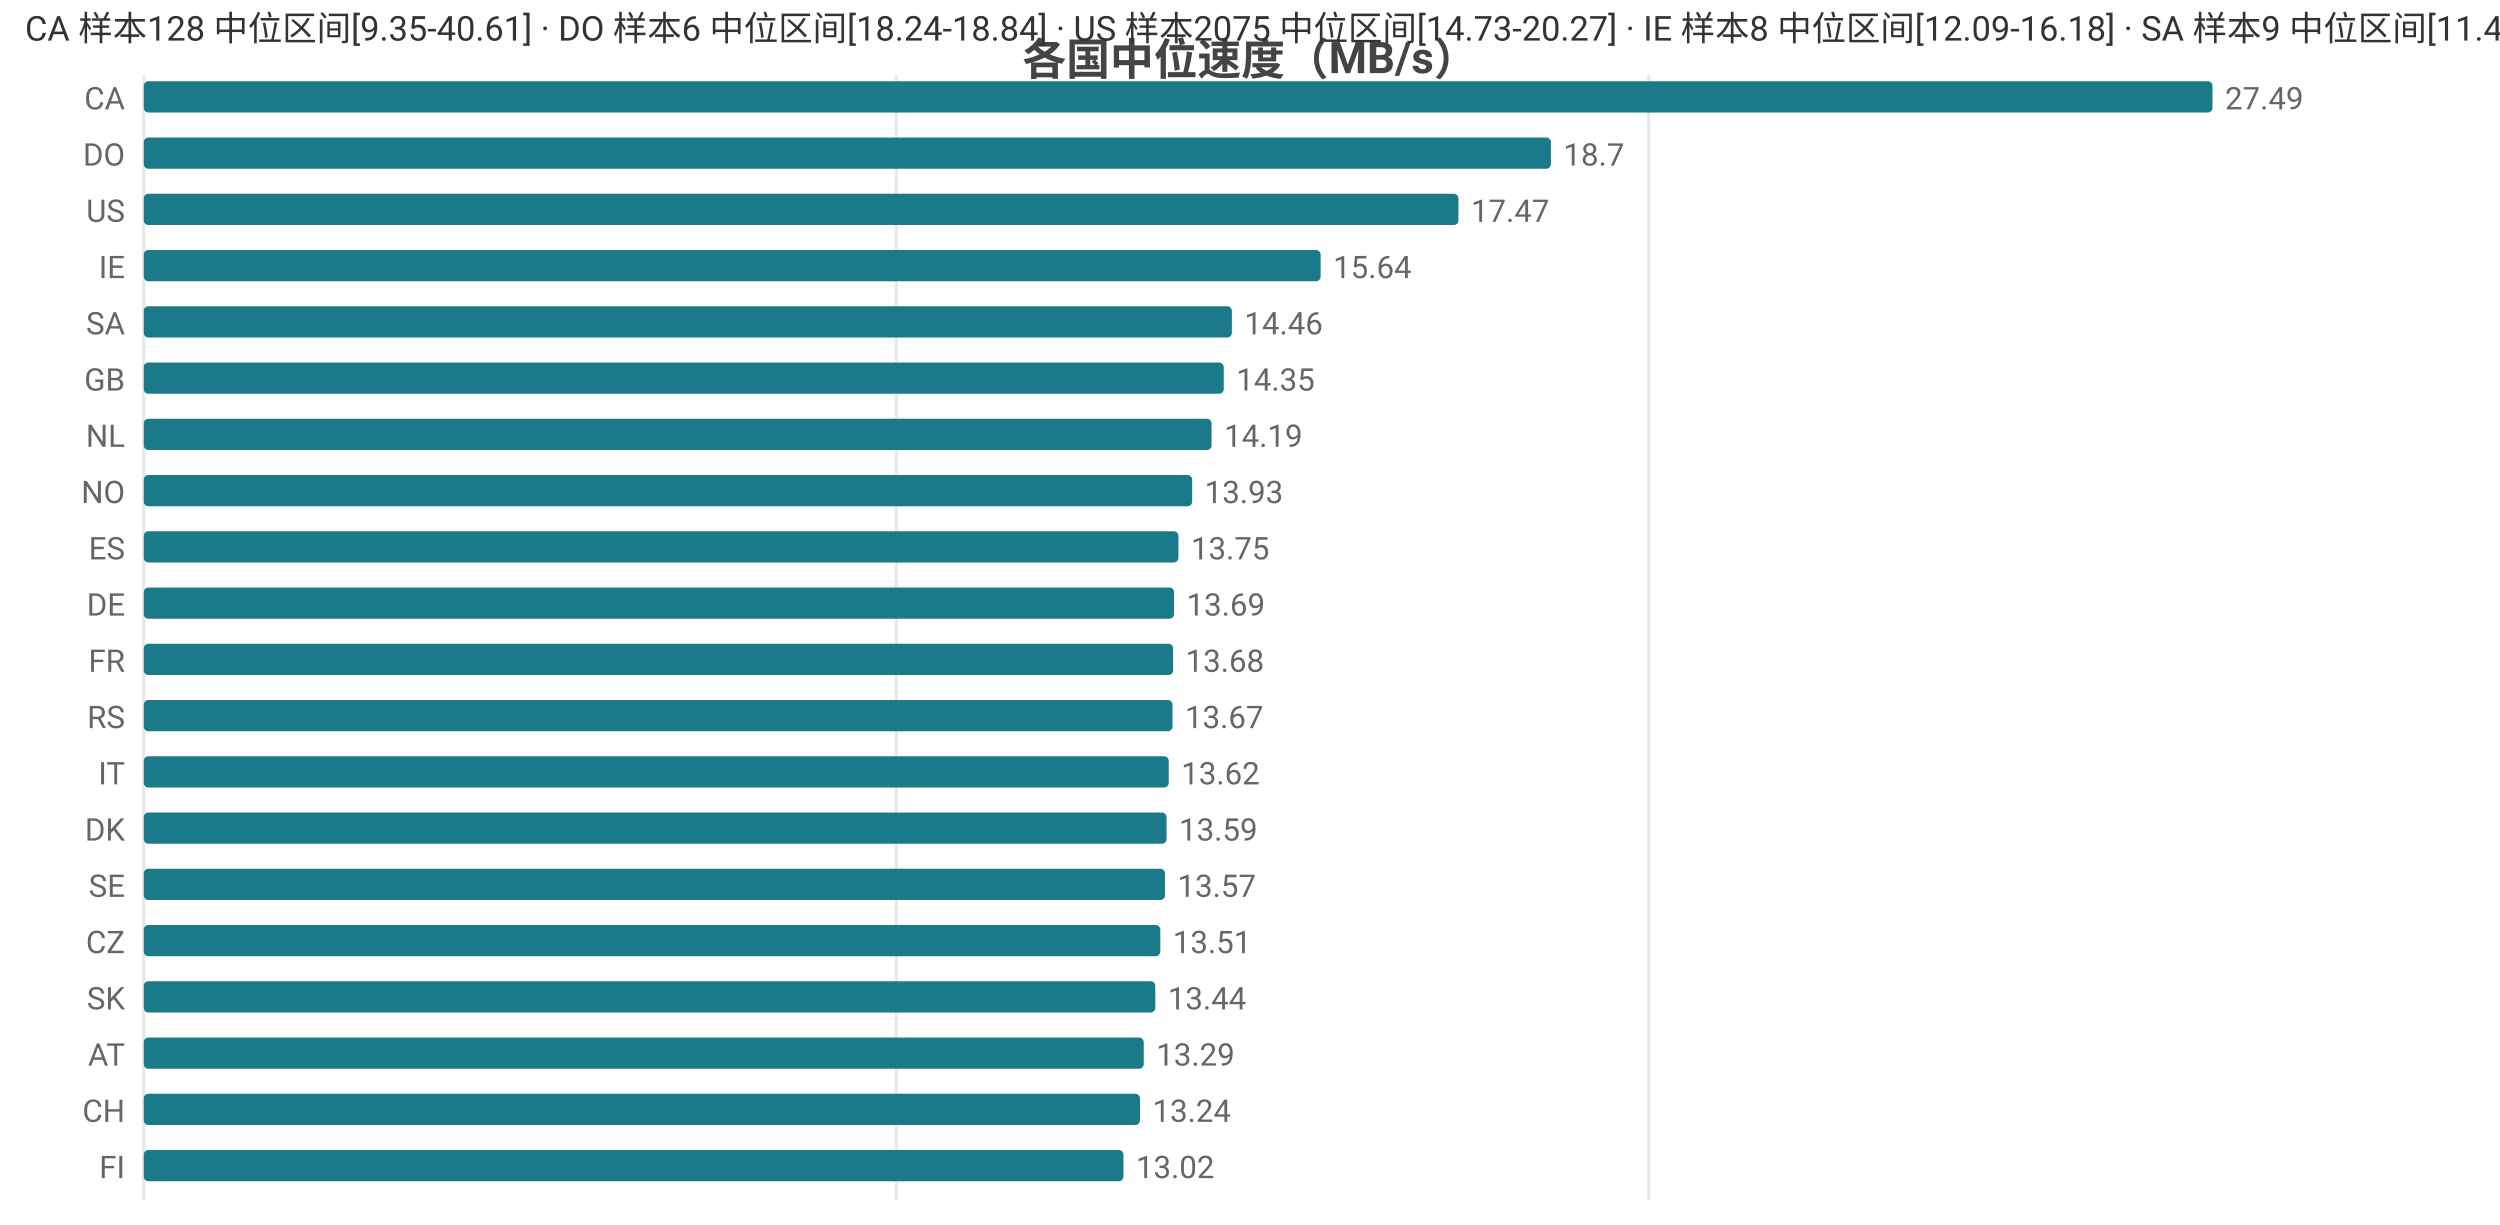
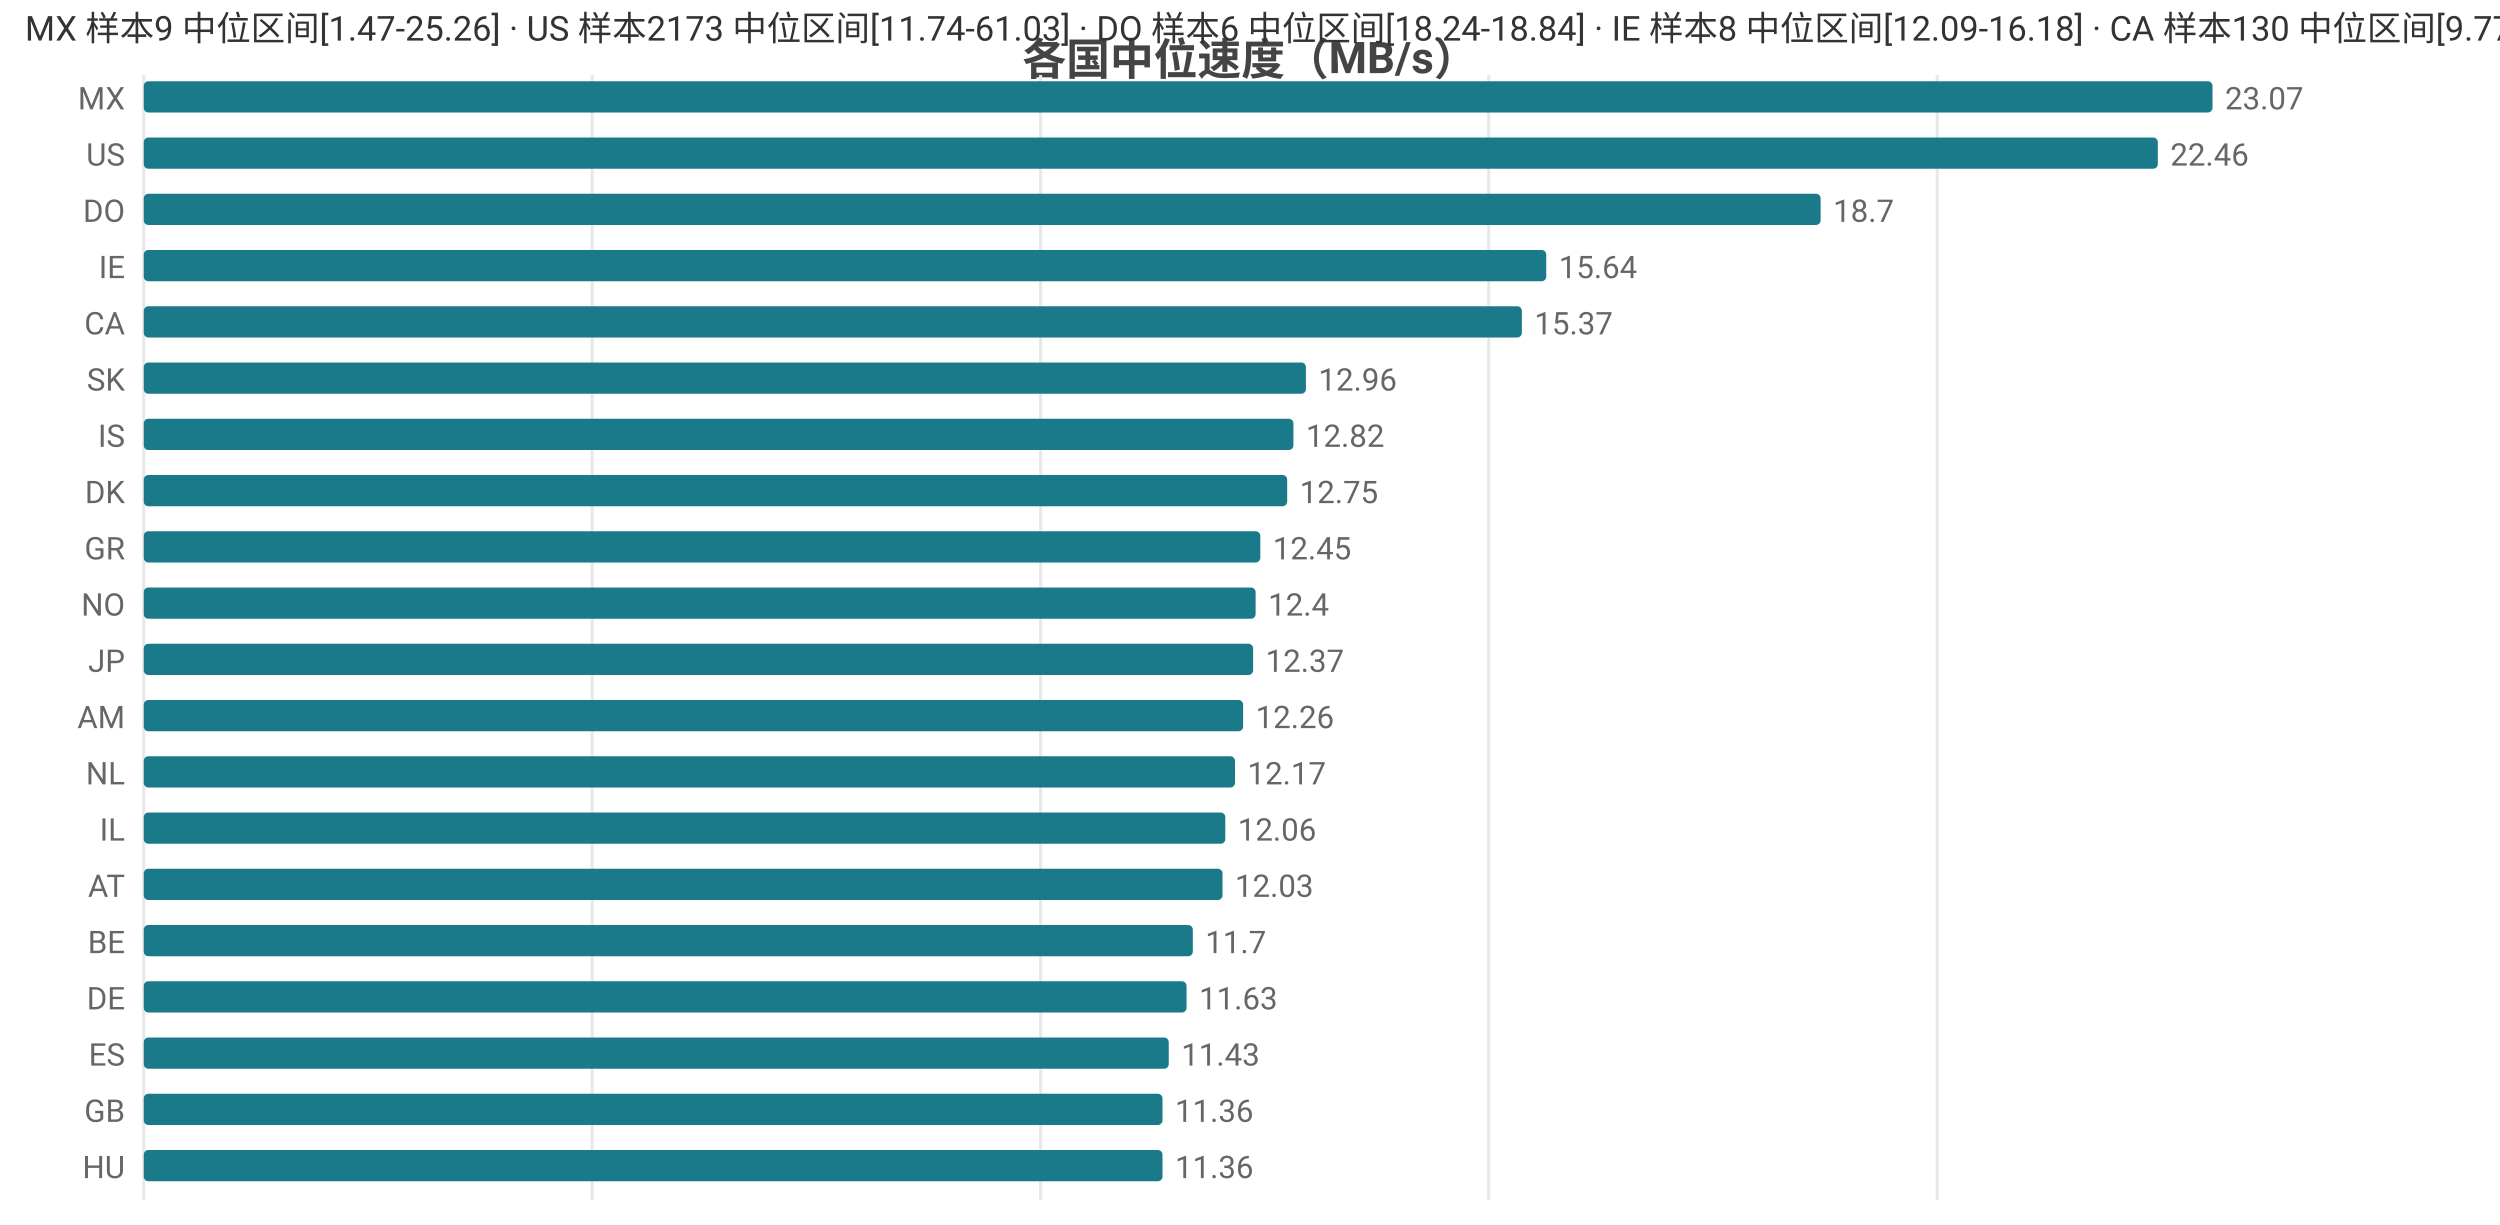
<svg xmlns="http://www.w3.org/2000/svg" width="800" height="392" viewBox="0 0 800 392">
  <rect width="800" height="392" fill="#ffffff" />
  <style>text{font-family:system-ui,-apple-system,'Segoe UI',Roboto,'PingFang SC','Microsoft YaHei','Noto Sans CJK SC',sans-serif}.g{stroke:#e8e8e8;stroke-width:1}.a{stroke:#999;stroke-width:1}.t{font-size:10px;fill:#666}.m{font-size:10px;text-anchor:middle;fill:#666}.e{font-size:10px;text-anchor:end;fill:#666}.l{font-size:11px;fill:#333}.tt{font-size:14px;font-weight:600;text-anchor:middle;fill:#444}.em{font-size:13px;text-anchor:middle;fill:#999}</style>
  <text class="tt" x="400.0" y="24">各国中位速度（MB/s）</text>
  <line class="g" x1="46" y1="24" x2="46" y2="384" />
-   <line class="g" x1="286.8" y1="24" x2="286.8" y2="384" />
-   <line class="g" x1="527.6" y1="24" x2="527.6" y2="384" />
-   <text class="e" x="40" y="35">CA</text>
+   <line class="g" x1="189.5" y1="24" x2="189.5" y2="384" />
+   <line class="g" x1="333.0" y1="24" x2="333.0" y2="384" />
+   <line class="g" x1="476.4" y1="24" x2="476.4" y2="384" />
+   <line class="g" x1="619.9" y1="24" x2="619.9" y2="384" />
+   <text class="e" x="40" y="35">MX</text>
  <rect x="46" y="26" width="662" height="10" fill="#1a7a8a" rx="1.5" />
-   <text class="t" x="712" y="35">27.49</text>
-   <text class="e" x="40" y="53">DO</text>
-   <rect x="46" y="44" width="450.3" height="10" fill="#1a7a8a" rx="1.5" />
-   <text class="t" x="500.3" y="53">18.7</text>
-   <text class="e" x="40" y="71">US</text>
-   <rect x="46" y="62" width="420.7" height="10" fill="#1a7a8a" rx="1.5" />
-   <text class="t" x="470.7" y="71">17.47</text>
+   <text class="t" x="712" y="35">23.07</text>
+   <text class="e" x="40" y="53">US</text>
+   <rect x="46" y="44" width="644.5" height="10" fill="#1a7a8a" rx="1.5" />
+   <text class="t" x="694.5" y="53">22.46</text>
+   <text class="e" x="40" y="71">DO</text>
+   <rect x="46" y="62" width="536.6" height="10" fill="#1a7a8a" rx="1.5" />
+   <text class="t" x="586.6" y="71">18.7</text>
  <text class="e" x="40" y="89">IE</text>
-   <rect x="46" y="80" width="376.6" height="10" fill="#1a7a8a" rx="1.5" />
-   <text class="t" x="426.6" y="89">15.64</text>
-   <text class="e" x="40" y="107">SA</text>
-   <rect x="46" y="98" width="348.2" height="10" fill="#1a7a8a" rx="1.5" />
-   <text class="t" x="398.2" y="107">14.46</text>
-   <text class="e" x="40" y="125">GB</text>
-   <rect x="46" y="116" width="345.6" height="10" fill="#1a7a8a" rx="1.5" />
-   <text class="t" x="395.6" y="125">14.35</text>
-   <text class="e" x="40" y="143">NL</text>
-   <rect x="46" y="134" width="341.7" height="10" fill="#1a7a8a" rx="1.5" />
-   <text class="t" x="391.7" y="143">14.19</text>
-   <text class="e" x="40" y="161">NO</text>
-   <rect x="46" y="152" width="335.5" height="10" fill="#1a7a8a" rx="1.5" />
-   <text class="t" x="385.5" y="161">13.93</text>
-   <text class="e" x="40" y="179">ES</text>
-   <rect x="46" y="170" width="331.1" height="10" fill="#1a7a8a" rx="1.5" />
-   <text class="t" x="381.1" y="179">13.75</text>
-   <text class="e" x="40" y="197">DE</text>
-   <rect x="46" y="188" width="329.7" height="10" fill="#1a7a8a" rx="1.5" />
-   <text class="t" x="379.7" y="197">13.69</text>
-   <text class="e" x="40" y="215">FR</text>
-   <rect x="46" y="206" width="329.4" height="10" fill="#1a7a8a" rx="1.5" />
-   <text class="t" x="379.4" y="215">13.68</text>
-   <text class="e" x="40" y="233">RS</text>
-   <rect x="46" y="224" width="329.2" height="10" fill="#1a7a8a" rx="1.5" />
-   <text class="t" x="379.2" y="233">13.67</text>
-   <text class="e" x="40" y="251">IT</text>
-   <rect x="46" y="242" width="328.0" height="10" fill="#1a7a8a" rx="1.5" />
-   <text class="t" x="378.0" y="251">13.62</text>
-   <text class="e" x="40" y="269">DK</text>
-   <rect x="46" y="260" width="327.3" height="10" fill="#1a7a8a" rx="1.5" />
-   <text class="t" x="377.3" y="269">13.59</text>
-   <text class="e" x="40" y="287">SE</text>
-   <rect x="46" y="278" width="326.8" height="10" fill="#1a7a8a" rx="1.5" />
-   <text class="t" x="376.8" y="287">13.57</text>
-   <text class="e" x="40" y="305">CZ</text>
-   <rect x="46" y="296" width="325.3" height="10" fill="#1a7a8a" rx="1.5" />
-   <text class="t" x="375.3" y="305">13.51</text>
-   <text class="e" x="40" y="323">SK</text>
-   <rect x="46" y="314" width="323.7" height="10" fill="#1a7a8a" rx="1.5" />
-   <text class="t" x="373.7" y="323">13.44</text>
-   <text class="e" x="40" y="341">AT</text>
-   <rect x="46" y="332" width="320.0" height="10" fill="#1a7a8a" rx="1.5" />
-   <text class="t" x="370.0" y="341">13.29</text>
-   <text class="e" x="40" y="359">CH</text>
-   <rect x="46" y="350" width="318.8" height="10" fill="#1a7a8a" rx="1.5" />
-   <text class="t" x="368.8" y="359">13.24</text>
-   <text class="e" x="40" y="377">FI</text>
-   <rect x="46" y="368" width="313.5" height="10" fill="#1a7a8a" rx="1.5" />
-   <text class="t" x="363.5" y="377">13.02</text>
-   <text class="l" x="8" y="13">CA 样本128 中位区间[9.35-40.61] · DO 样本6 中位区间[18.24-18.84] · US 样本2075 中位区间[14.73-20.27] · IE 样本8 中位区间[12.09-16.18] · SA 样本9 中位区间[11.4-15.05]</text>
+   <rect x="46" y="80" width="448.8" height="10" fill="#1a7a8a" rx="1.5" />
+   <text class="t" x="498.8" y="89">15.64</text>
+   <text class="e" x="40" y="107">CA</text>
+   <rect x="46" y="98" width="441.0" height="10" fill="#1a7a8a" rx="1.5" />
+   <text class="t" x="491.0" y="107">15.37</text>
+   <text class="e" x="40" y="125">SK</text>
+   <rect x="46" y="116" width="371.9" height="10" fill="#1a7a8a" rx="1.5" />
+   <text class="t" x="421.9" y="125">12.96</text>
+   <text class="e" x="40" y="143">IS</text>
+   <rect x="46" y="134" width="367.9" height="10" fill="#1a7a8a" rx="1.5" />
+   <text class="t" x="417.9" y="143">12.82</text>
+   <text class="e" x="40" y="161">DK</text>
+   <rect x="46" y="152" width="365.9" height="10" fill="#1a7a8a" rx="1.5" />
+   <text class="t" x="415.9" y="161">12.75</text>
+   <text class="e" x="40" y="179">GR</text>
+   <rect x="46" y="170" width="357.3" height="10" fill="#1a7a8a" rx="1.5" />
+   <text class="t" x="407.3" y="179">12.45</text>
+   <text class="e" x="40" y="197">NO</text>
+   <rect x="46" y="188" width="355.8" height="10" fill="#1a7a8a" rx="1.5" />
+   <text class="t" x="405.8" y="197">12.4</text>
+   <text class="e" x="40" y="215">JP</text>
+   <rect x="46" y="206" width="355.0" height="10" fill="#1a7a8a" rx="1.5" />
+   <text class="t" x="405.0" y="215">12.37</text>
+   <text class="e" x="40" y="233">AM</text>
+   <rect x="46" y="224" width="351.8" height="10" fill="#1a7a8a" rx="1.5" />
+   <text class="t" x="401.8" y="233">12.26</text>
+   <text class="e" x="40" y="251">NL</text>
+   <rect x="46" y="242" width="349.2" height="10" fill="#1a7a8a" rx="1.5" />
+   <text class="t" x="399.2" y="251">12.17</text>
+   <text class="e" x="40" y="269">IL</text>
+   <rect x="46" y="260" width="346.1" height="10" fill="#1a7a8a" rx="1.5" />
+   <text class="t" x="396.1" y="269">12.06</text>
+   <text class="e" x="40" y="287">AT</text>
+   <rect x="46" y="278" width="345.2" height="10" fill="#1a7a8a" rx="1.5" />
+   <text class="t" x="395.2" y="287">12.03</text>
+   <text class="e" x="40" y="305">BE</text>
+   <rect x="46" y="296" width="335.7" height="10" fill="#1a7a8a" rx="1.5" />
+   <text class="t" x="385.7" y="305">11.7</text>
+   <text class="e" x="40" y="323">DE</text>
+   <rect x="46" y="314" width="333.7" height="10" fill="#1a7a8a" rx="1.5" />
+   <text class="t" x="383.7" y="323">11.63</text>
+   <text class="e" x="40" y="341">ES</text>
+   <rect x="46" y="332" width="328.0" height="10" fill="#1a7a8a" rx="1.5" />
+   <text class="t" x="378.0" y="341">11.43</text>
+   <text class="e" x="40" y="359">GB</text>
+   <rect x="46" y="350" width="326.0" height="10" fill="#1a7a8a" rx="1.5" />
+   <text class="t" x="376.0" y="359">11.36</text>
+   <text class="e" x="40" y="377">HU</text>
+   <rect x="46" y="368" width="326.0" height="10" fill="#1a7a8a" rx="1.5" />
+   <text class="t" x="376.0" y="377">11.36</text>
+   <text class="l" x="8" y="13">MX 样本9 中位区间[1.47-25.26] · US 样本2173 中位区间[11.74-61.03] · DO 样本6 中位区间[18.24-18.84] · IE 样本8 中位区间[12.09-16.18] · CA 样本130 中位区间[9.77-16.89]</text>
</svg>
